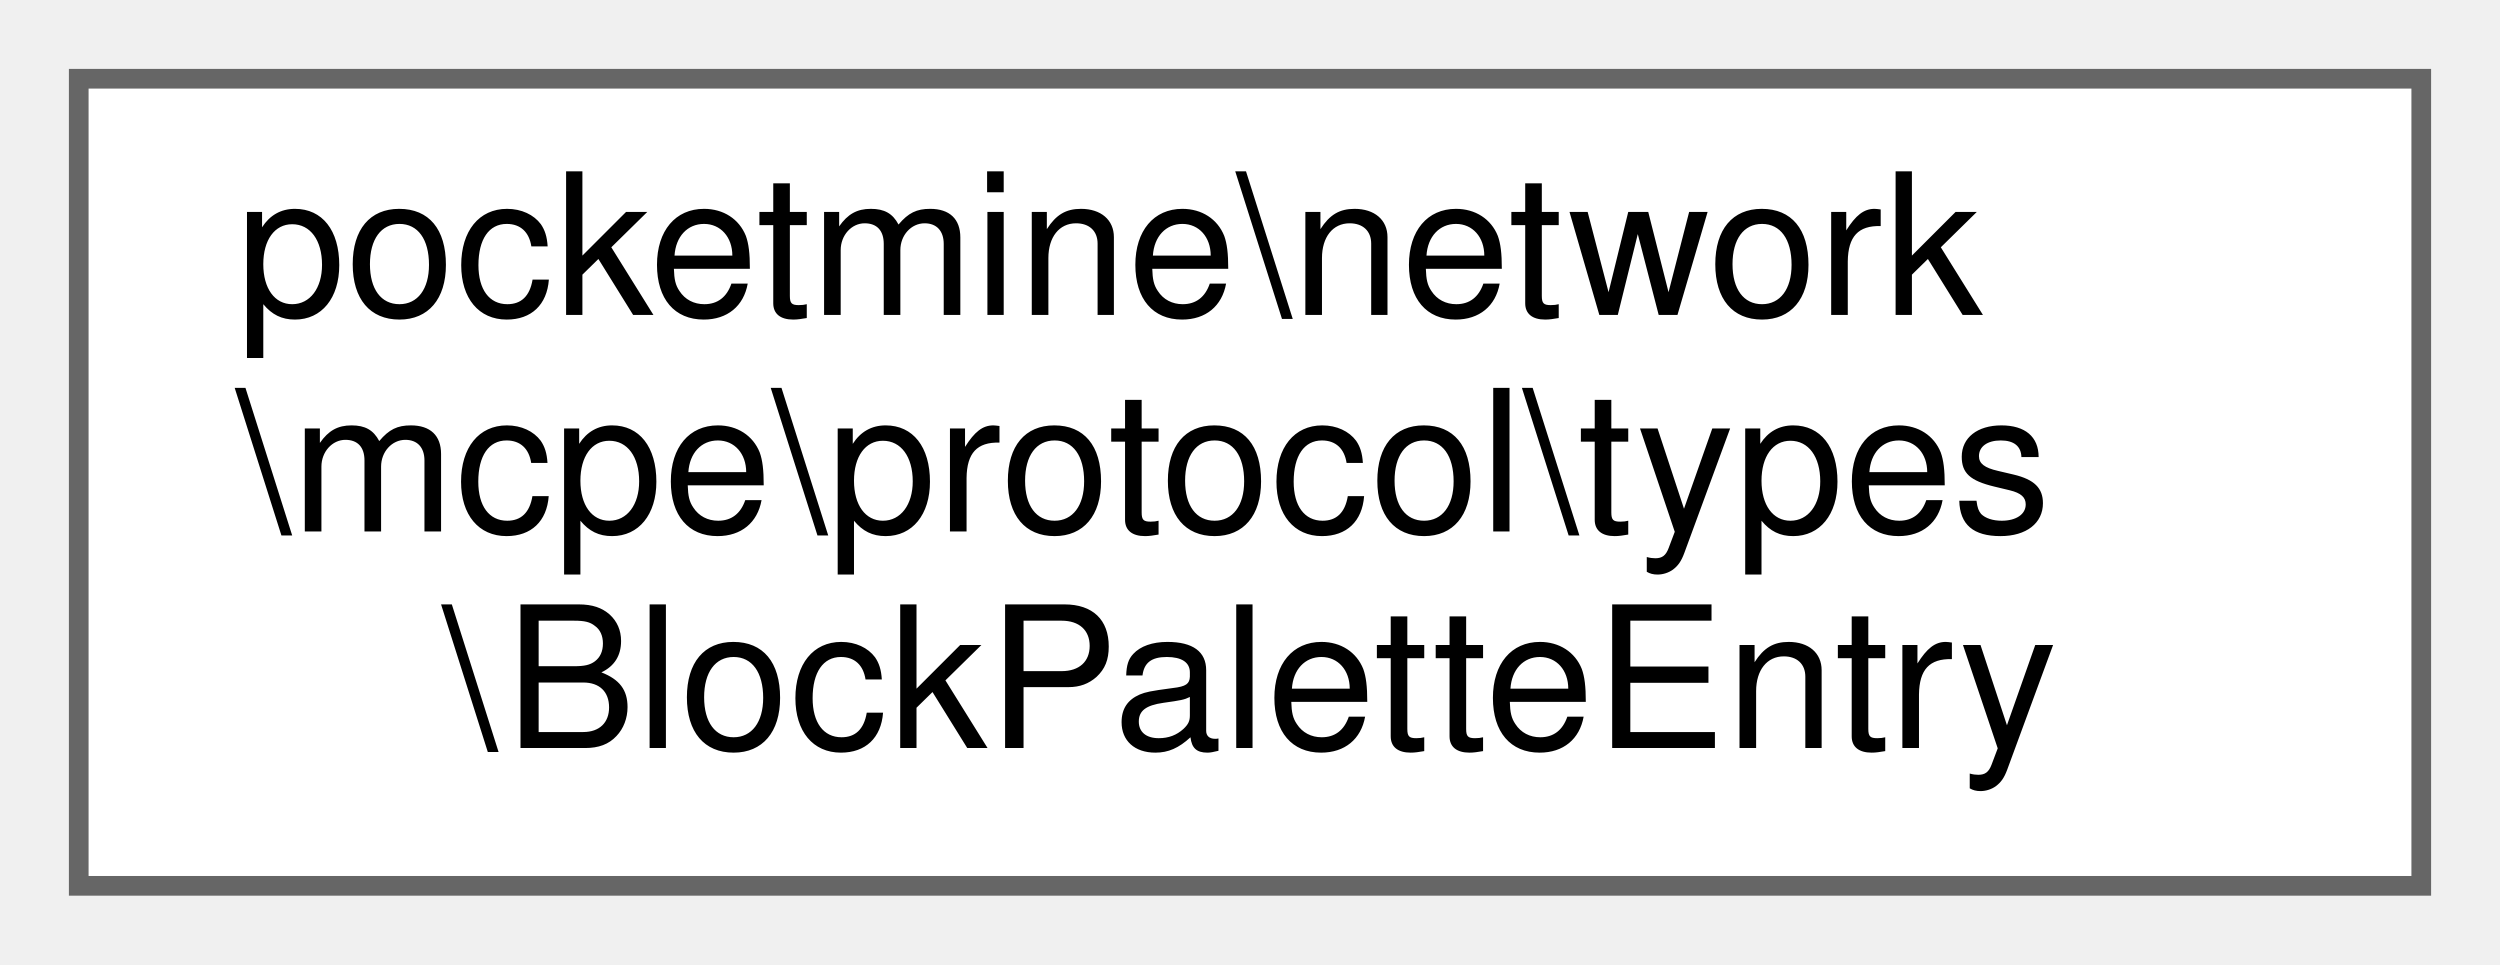
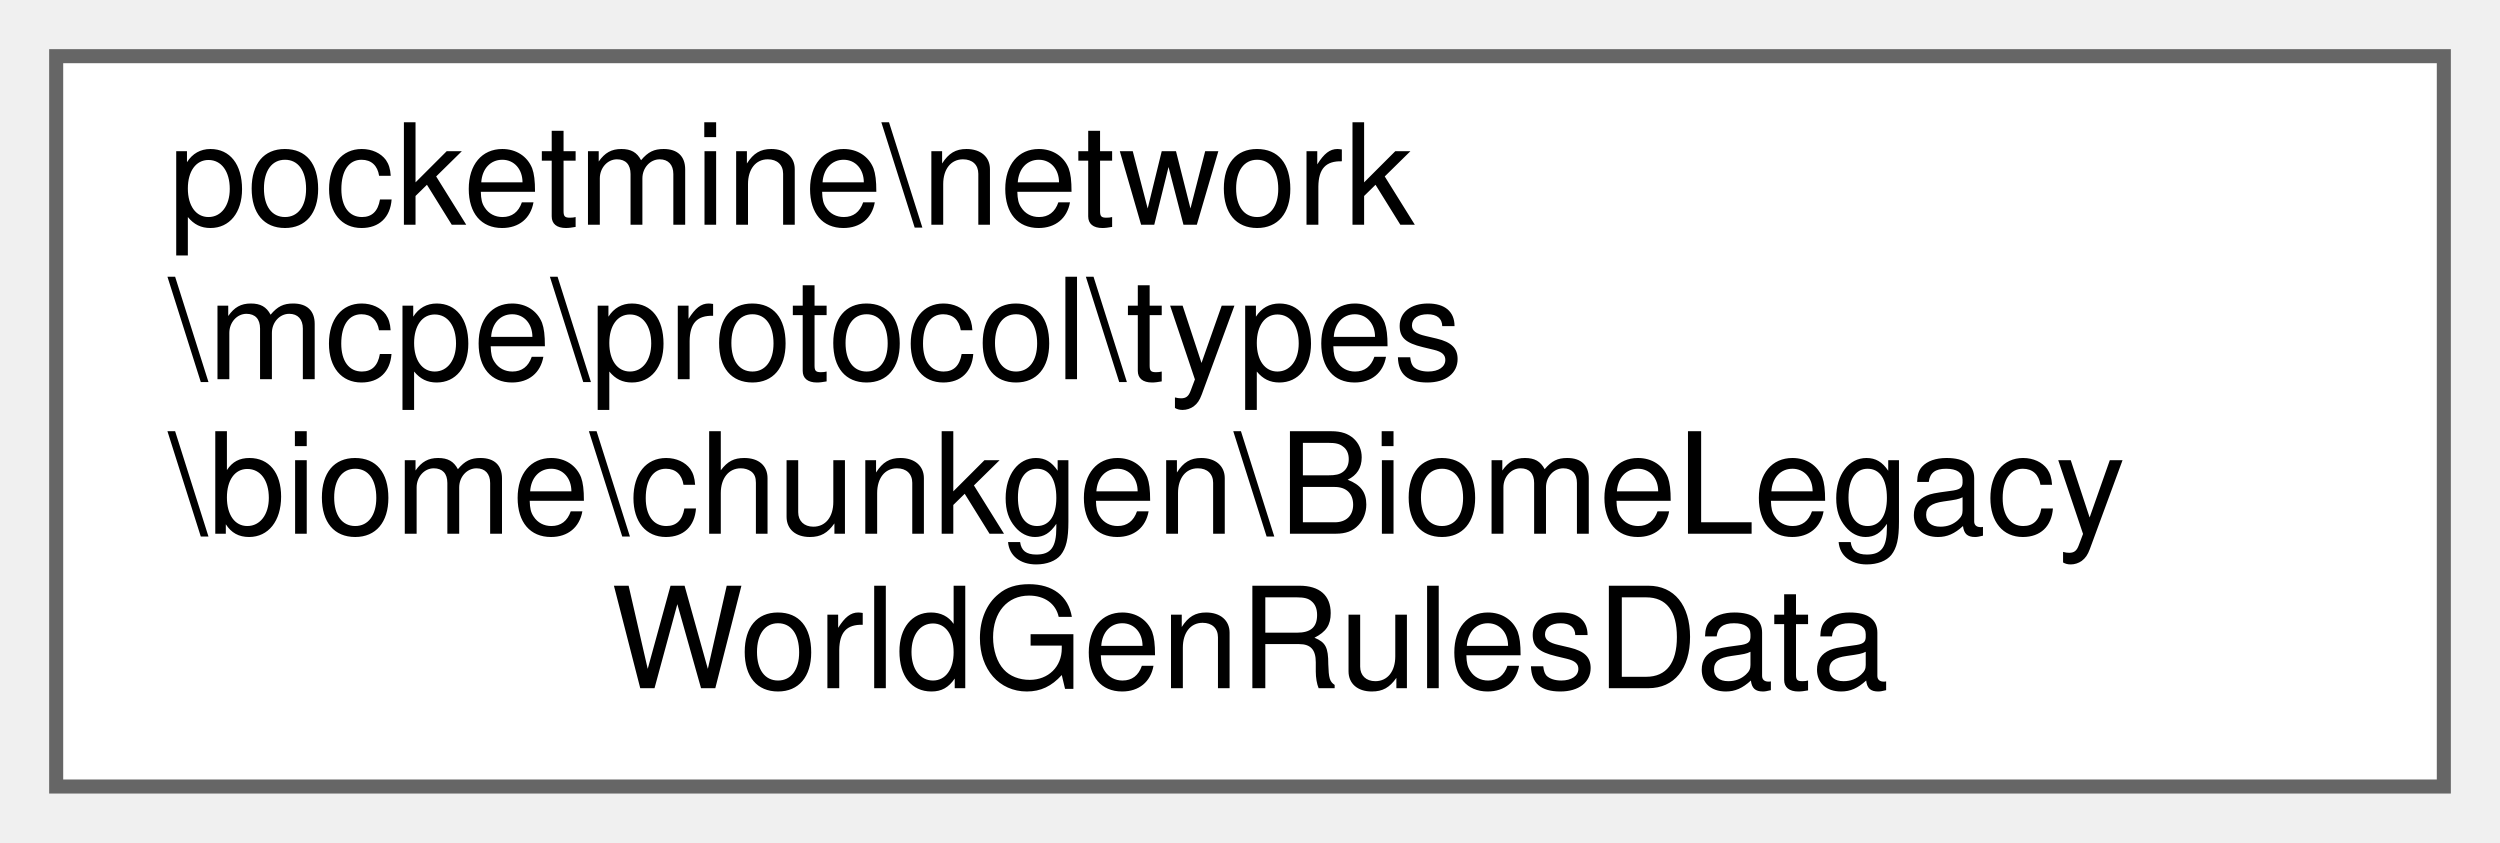
- <svg xmlns="http://www.w3.org/2000/svg" xmlns:xlink="http://www.w3.org/1999/xlink" width="127pt" height="49pt" viewBox="0.00 0.00 127.00 49.00">
-   <g id="graph0" class="graph" transform="scale(1 1) rotate(0) translate(4 45)">
+ <svg xmlns="http://www.w3.org/2000/svg" xmlns:xlink="http://www.w3.org/1999/xlink" width="178pt" height="60pt" viewBox="0.00 0.00 178.00 60.00">
+   <g id="graph0" class="graph" transform="scale(1 1) rotate(0) translate(4 56)">
    <g id="Node000000" class="node">
      <g id="a_Node000000">
-         <a xlink:href="dc/d64/classpocketmine_1_1network_1_1mcpe_1_1protocol_1_1types_1_1_block_palette_entry.html" target="_top" xlink:title=" ">
-           <polygon fill="white" stroke="#666666" points="119,-41 0,-41 0,0 119,0 119,-41" />
-           <text text-anchor="start" x="8" y="-29" font-family="Helvetica,sans-Serif" font-size="10.00">pocketmine\network</text>
-           <text text-anchor="start" x="8" y="-18" font-family="Helvetica,sans-Serif" font-size="10.00">\mcpe\protocol\types</text>
-           <text text-anchor="middle" x="59.5" y="-7" font-family="Helvetica,sans-Serif" font-size="10.00">\BlockPaletteEntry</text>
+         <a xlink:href="df/d61/classpocketmine_1_1network_1_1mcpe_1_1protocol_1_1types_1_1biome_1_1chunkgen_1_1_biome_legacy_world_gen_rules_data.html" target="_top" xlink:title=" ">
+           <polygon fill="white" stroke="#666666" points="170,-52 0,-52 0,0 170,0 170,-52" />
+           <text text-anchor="start" x="8" y="-40" font-family="Helvetica,sans-Serif" font-size="10.00">pocketmine\network</text>
+           <text text-anchor="start" x="8" y="-29" font-family="Helvetica,sans-Serif" font-size="10.00">\mcpe\protocol\types</text>
+           <text text-anchor="start" x="8" y="-18" font-family="Helvetica,sans-Serif" font-size="10.00">\biome\chunkgen\BiomeLegacy</text>
+           <text text-anchor="middle" x="85" y="-7" font-family="Helvetica,sans-Serif" font-size="10.00">WorldGenRulesData</text>
        </a>
      </g>
    </g>
  </g>
</svg>
